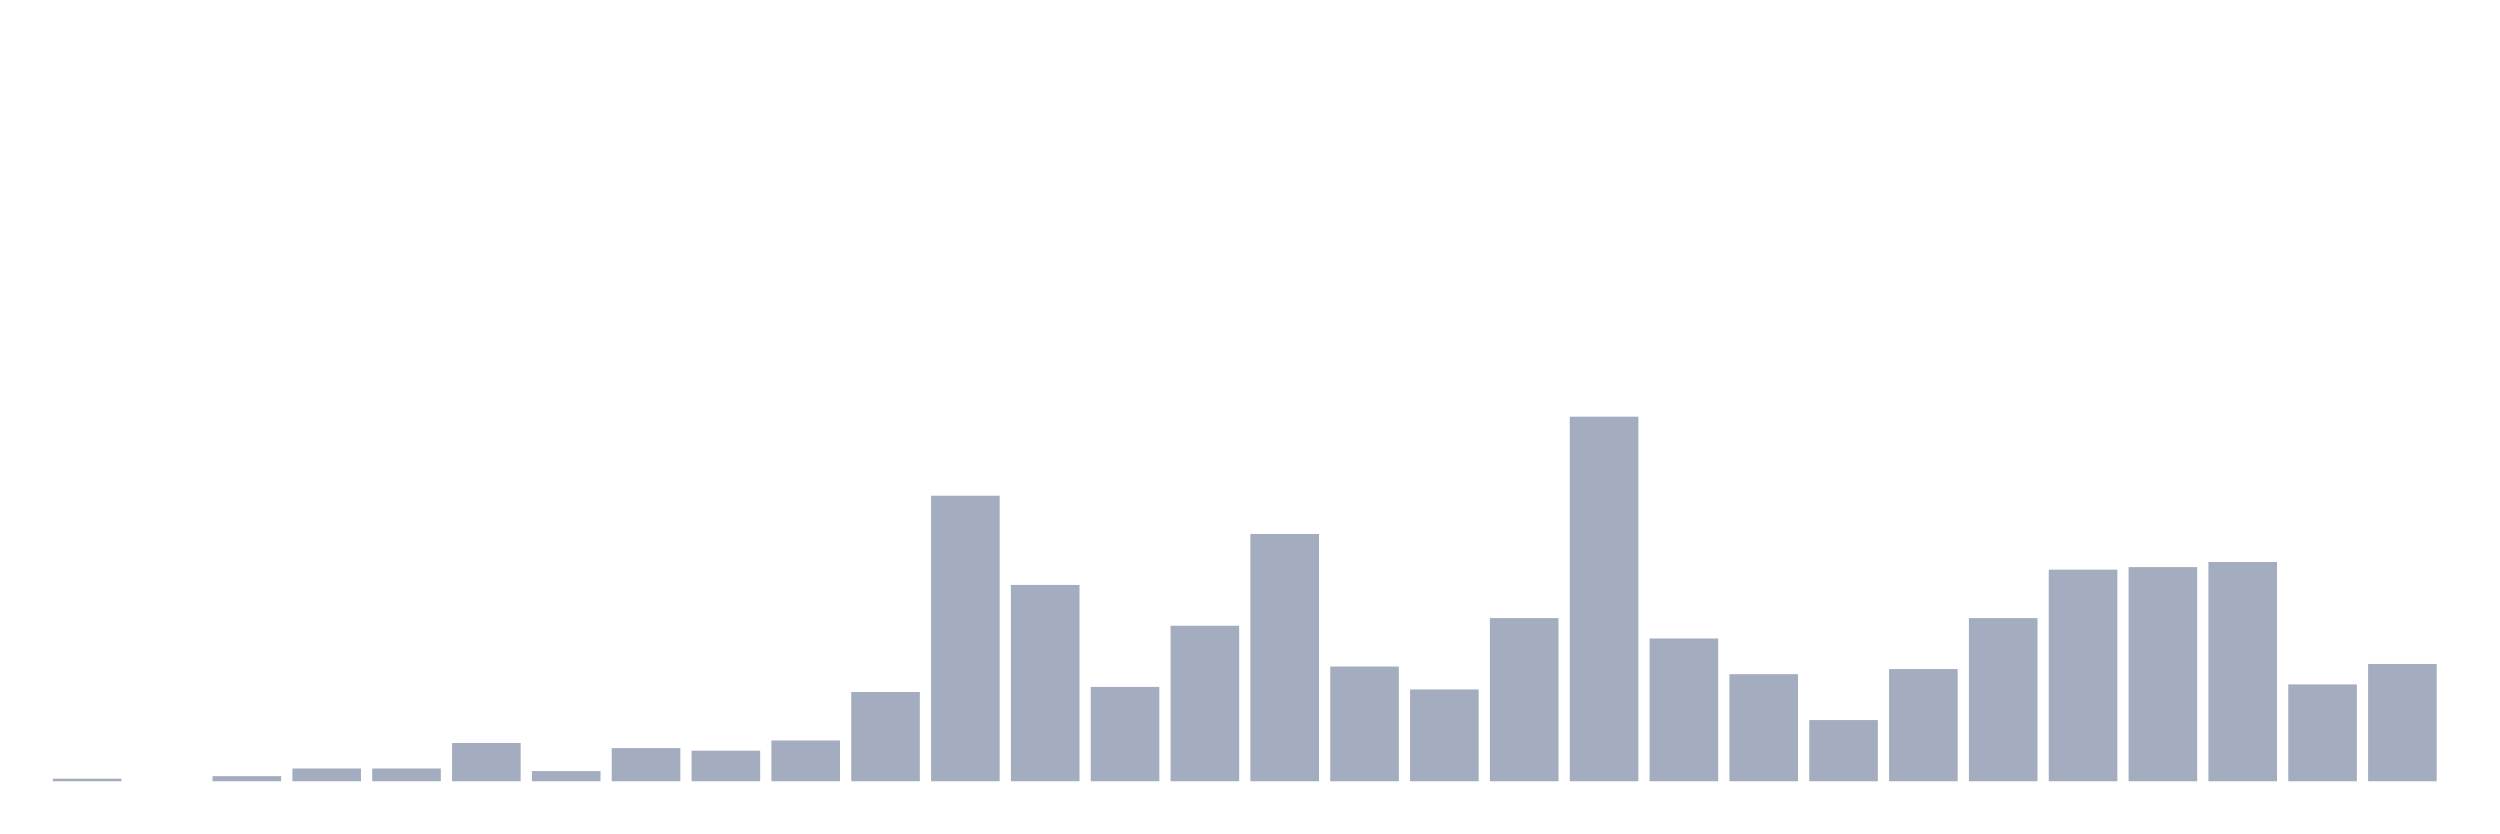
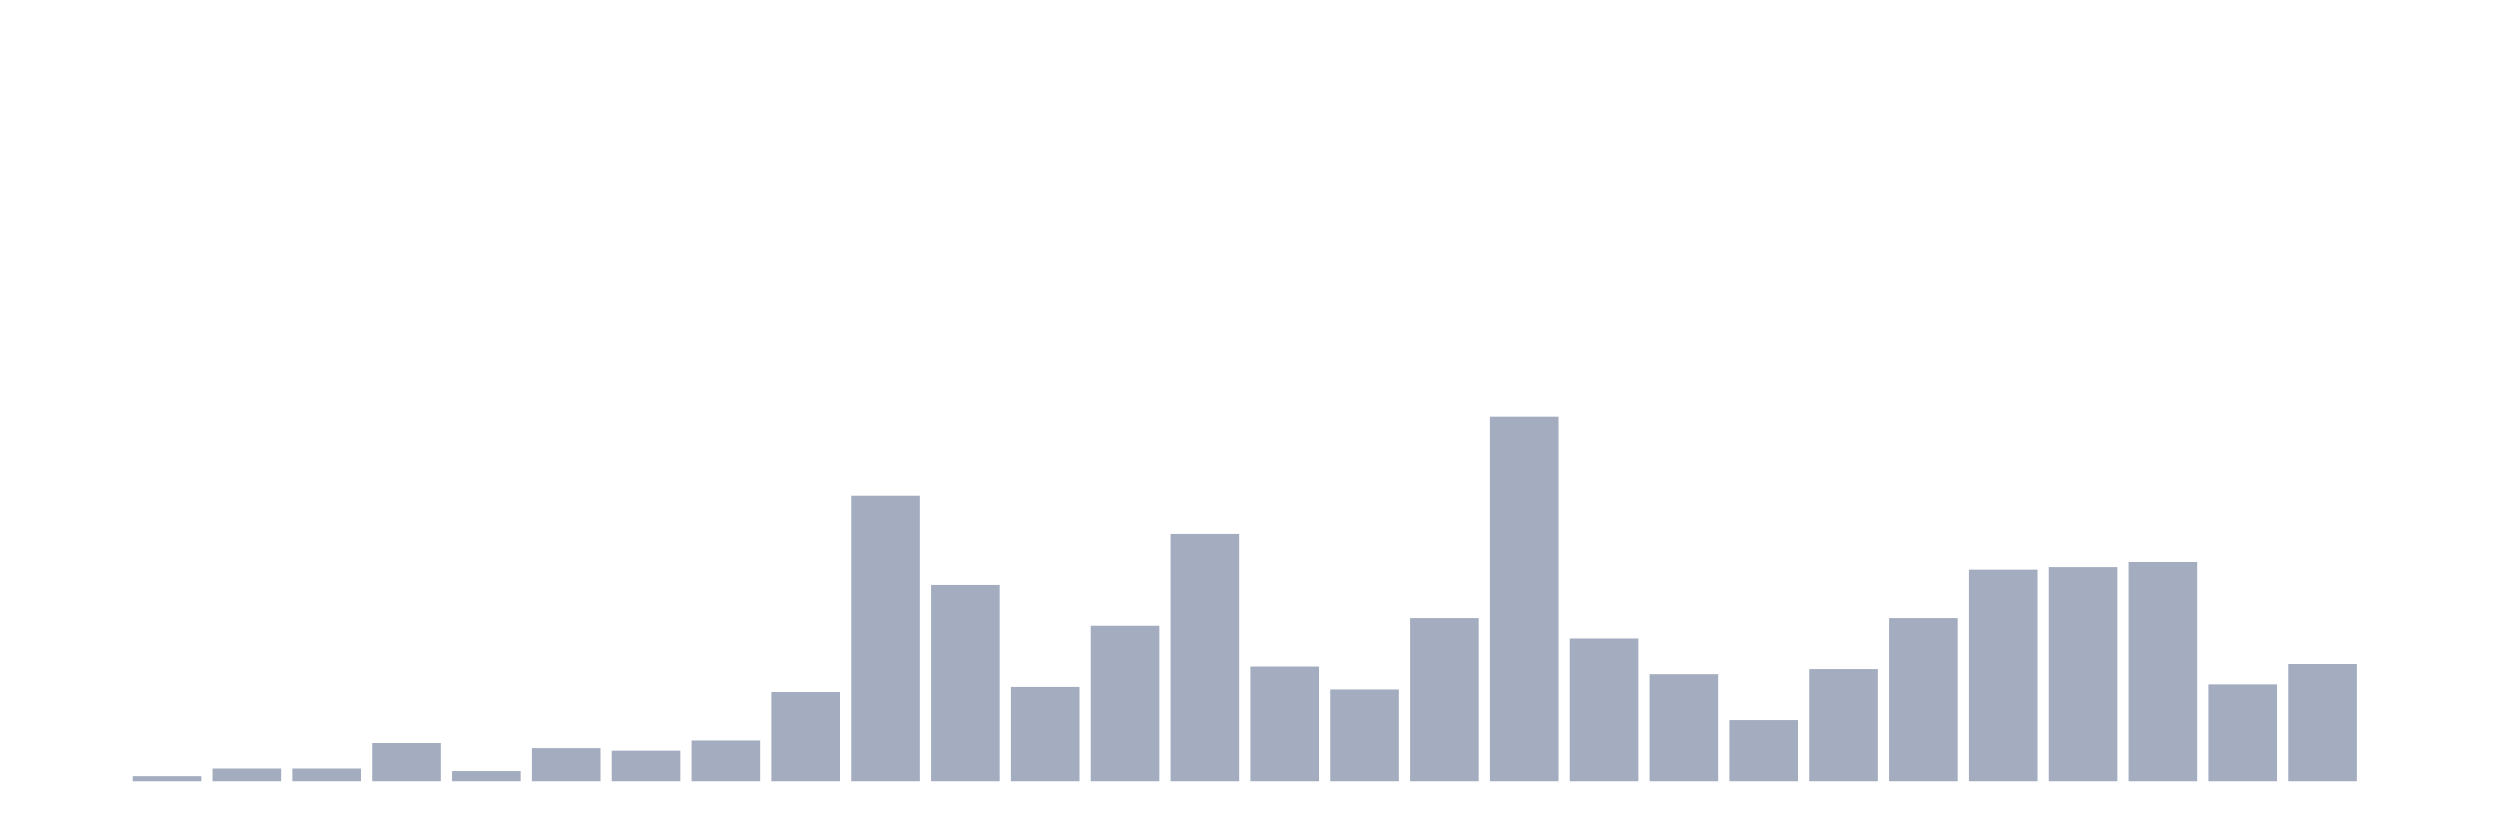
<svg xmlns="http://www.w3.org/2000/svg" viewBox="0 0 480 160">
  <g transform="translate(10,10)">
-     <rect class="bar" x="0.153" width="13.175" y="139.51" height="0.49" fill="rgb(164,173,192)" />
-     <rect class="bar" x="15.482" width="13.175" y="140" height="0" fill="rgb(164,173,192)" />
-     <rect class="bar" x="30.81" width="13.175" y="139.021" height="0.979" fill="rgb(164,173,192)" />
+     <rect class="bar" x="0.153" width="13.175" y="140" height="0" fill="rgb(164,173,192)" />
+     <rect class="bar" x="15.482" width="13.175" y="139.021" height="0.979" fill="rgb(164,173,192)" />
+     <rect class="bar" x="30.81" width="13.175" y="137.552" height="2.448" fill="rgb(164,173,192)" />
    <rect class="bar" x="46.138" width="13.175" y="137.552" height="2.448" fill="rgb(164,173,192)" />
-     <rect class="bar" x="61.466" width="13.175" y="137.552" height="2.448" fill="rgb(164,173,192)" />
-     <rect class="bar" x="76.794" width="13.175" y="132.657" height="7.343" fill="rgb(164,173,192)" />
-     <rect class="bar" x="92.123" width="13.175" y="138.042" height="1.958" fill="rgb(164,173,192)" />
-     <rect class="bar" x="107.451" width="13.175" y="133.636" height="6.364" fill="rgb(164,173,192)" />
-     <rect class="bar" x="122.779" width="13.175" y="134.126" height="5.874" fill="rgb(164,173,192)" />
-     <rect class="bar" x="138.107" width="13.175" y="132.168" height="7.832" fill="rgb(164,173,192)" />
-     <rect class="bar" x="153.436" width="13.175" y="122.867" height="17.133" fill="rgb(164,173,192)" />
-     <rect class="bar" x="168.764" width="13.175" y="85.175" height="54.825" fill="rgb(164,173,192)" />
-     <rect class="bar" x="184.092" width="13.175" y="102.308" height="37.692" fill="rgb(164,173,192)" />
-     <rect class="bar" x="199.42" width="13.175" y="121.888" height="18.112" fill="rgb(164,173,192)" />
-     <rect class="bar" x="214.748" width="13.175" y="110.14" height="29.86" fill="rgb(164,173,192)" />
-     <rect class="bar" x="230.077" width="13.175" y="92.517" height="47.483" fill="rgb(164,173,192)" />
-     <rect class="bar" x="245.405" width="13.175" y="117.972" height="22.028" fill="rgb(164,173,192)" />
-     <rect class="bar" x="260.733" width="13.175" y="122.378" height="17.622" fill="rgb(164,173,192)" />
-     <rect class="bar" x="276.061" width="13.175" y="108.671" height="31.329" fill="rgb(164,173,192)" />
-     <rect class="bar" x="291.39" width="13.175" y="70" height="70" fill="rgb(164,173,192)" />
-     <rect class="bar" x="306.718" width="13.175" y="112.587" height="27.413" fill="rgb(164,173,192)" />
-     <rect class="bar" x="322.046" width="13.175" y="119.441" height="20.559" fill="rgb(164,173,192)" />
-     <rect class="bar" x="337.374" width="13.175" y="128.252" height="11.748" fill="rgb(164,173,192)" />
-     <rect class="bar" x="352.702" width="13.175" y="118.462" height="21.538" fill="rgb(164,173,192)" />
-     <rect class="bar" x="368.031" width="13.175" y="108.671" height="31.329" fill="rgb(164,173,192)" />
-     <rect class="bar" x="383.359" width="13.175" y="99.371" height="40.629" fill="rgb(164,173,192)" />
-     <rect class="bar" x="398.687" width="13.175" y="98.881" height="41.119" fill="rgb(164,173,192)" />
-     <rect class="bar" x="414.015" width="13.175" y="97.902" height="42.098" fill="rgb(164,173,192)" />
-     <rect class="bar" x="429.344" width="13.175" y="121.399" height="18.601" fill="rgb(164,173,192)" />
-     <rect class="bar" x="444.672" width="13.175" y="117.483" height="22.517" fill="rgb(164,173,192)" />
+     <rect class="bar" x="61.466" width="13.175" y="132.657" height="7.343" fill="rgb(164,173,192)" />
+     <rect class="bar" x="76.794" width="13.175" y="138.042" height="1.958" fill="rgb(164,173,192)" />
+     <rect class="bar" x="92.123" width="13.175" y="133.636" height="6.364" fill="rgb(164,173,192)" />
+     <rect class="bar" x="107.451" width="13.175" y="134.126" height="5.874" fill="rgb(164,173,192)" />
+     <rect class="bar" x="122.779" width="13.175" y="132.168" height="7.832" fill="rgb(164,173,192)" />
+     <rect class="bar" x="138.107" width="13.175" y="122.867" height="17.133" fill="rgb(164,173,192)" />
+     <rect class="bar" x="153.436" width="13.175" y="85.175" height="54.825" fill="rgb(164,173,192)" />
+     <rect class="bar" x="168.764" width="13.175" y="102.308" height="37.692" fill="rgb(164,173,192)" />
+     <rect class="bar" x="184.092" width="13.175" y="121.888" height="18.112" fill="rgb(164,173,192)" />
+     <rect class="bar" x="199.42" width="13.175" y="110.14" height="29.86" fill="rgb(164,173,192)" />
+     <rect class="bar" x="214.748" width="13.175" y="92.517" height="47.483" fill="rgb(164,173,192)" />
+     <rect class="bar" x="230.077" width="13.175" y="117.972" height="22.028" fill="rgb(164,173,192)" />
+     <rect class="bar" x="245.405" width="13.175" y="122.378" height="17.622" fill="rgb(164,173,192)" />
+     <rect class="bar" x="260.733" width="13.175" y="108.671" height="31.329" fill="rgb(164,173,192)" />
+     <rect class="bar" x="276.061" width="13.175" y="70" height="70" fill="rgb(164,173,192)" />
+     <rect class="bar" x="291.39" width="13.175" y="112.587" height="27.413" fill="rgb(164,173,192)" />
+     <rect class="bar" x="306.718" width="13.175" y="119.441" height="20.559" fill="rgb(164,173,192)" />
+     <rect class="bar" x="322.046" width="13.175" y="128.252" height="11.748" fill="rgb(164,173,192)" />
+     <rect class="bar" x="337.374" width="13.175" y="118.462" height="21.538" fill="rgb(164,173,192)" />
+     <rect class="bar" x="352.702" width="13.175" y="108.671" height="31.329" fill="rgb(164,173,192)" />
+     <rect class="bar" x="368.031" width="13.175" y="99.371" height="40.629" fill="rgb(164,173,192)" />
+     <rect class="bar" x="383.359" width="13.175" y="98.881" height="41.119" fill="rgb(164,173,192)" />
+     <rect class="bar" x="398.687" width="13.175" y="97.902" height="42.098" fill="rgb(164,173,192)" />
+     <rect class="bar" x="414.015" width="13.175" y="121.399" height="18.601" fill="rgb(164,173,192)" />
+     <rect class="bar" x="429.344" width="13.175" y="117.483" height="22.517" fill="rgb(164,173,192)" />
+     <rect class="bar" x="444.672" width="13.175" y="140" height="0" fill="rgb(164,173,192)" />
  </g>
</svg>
